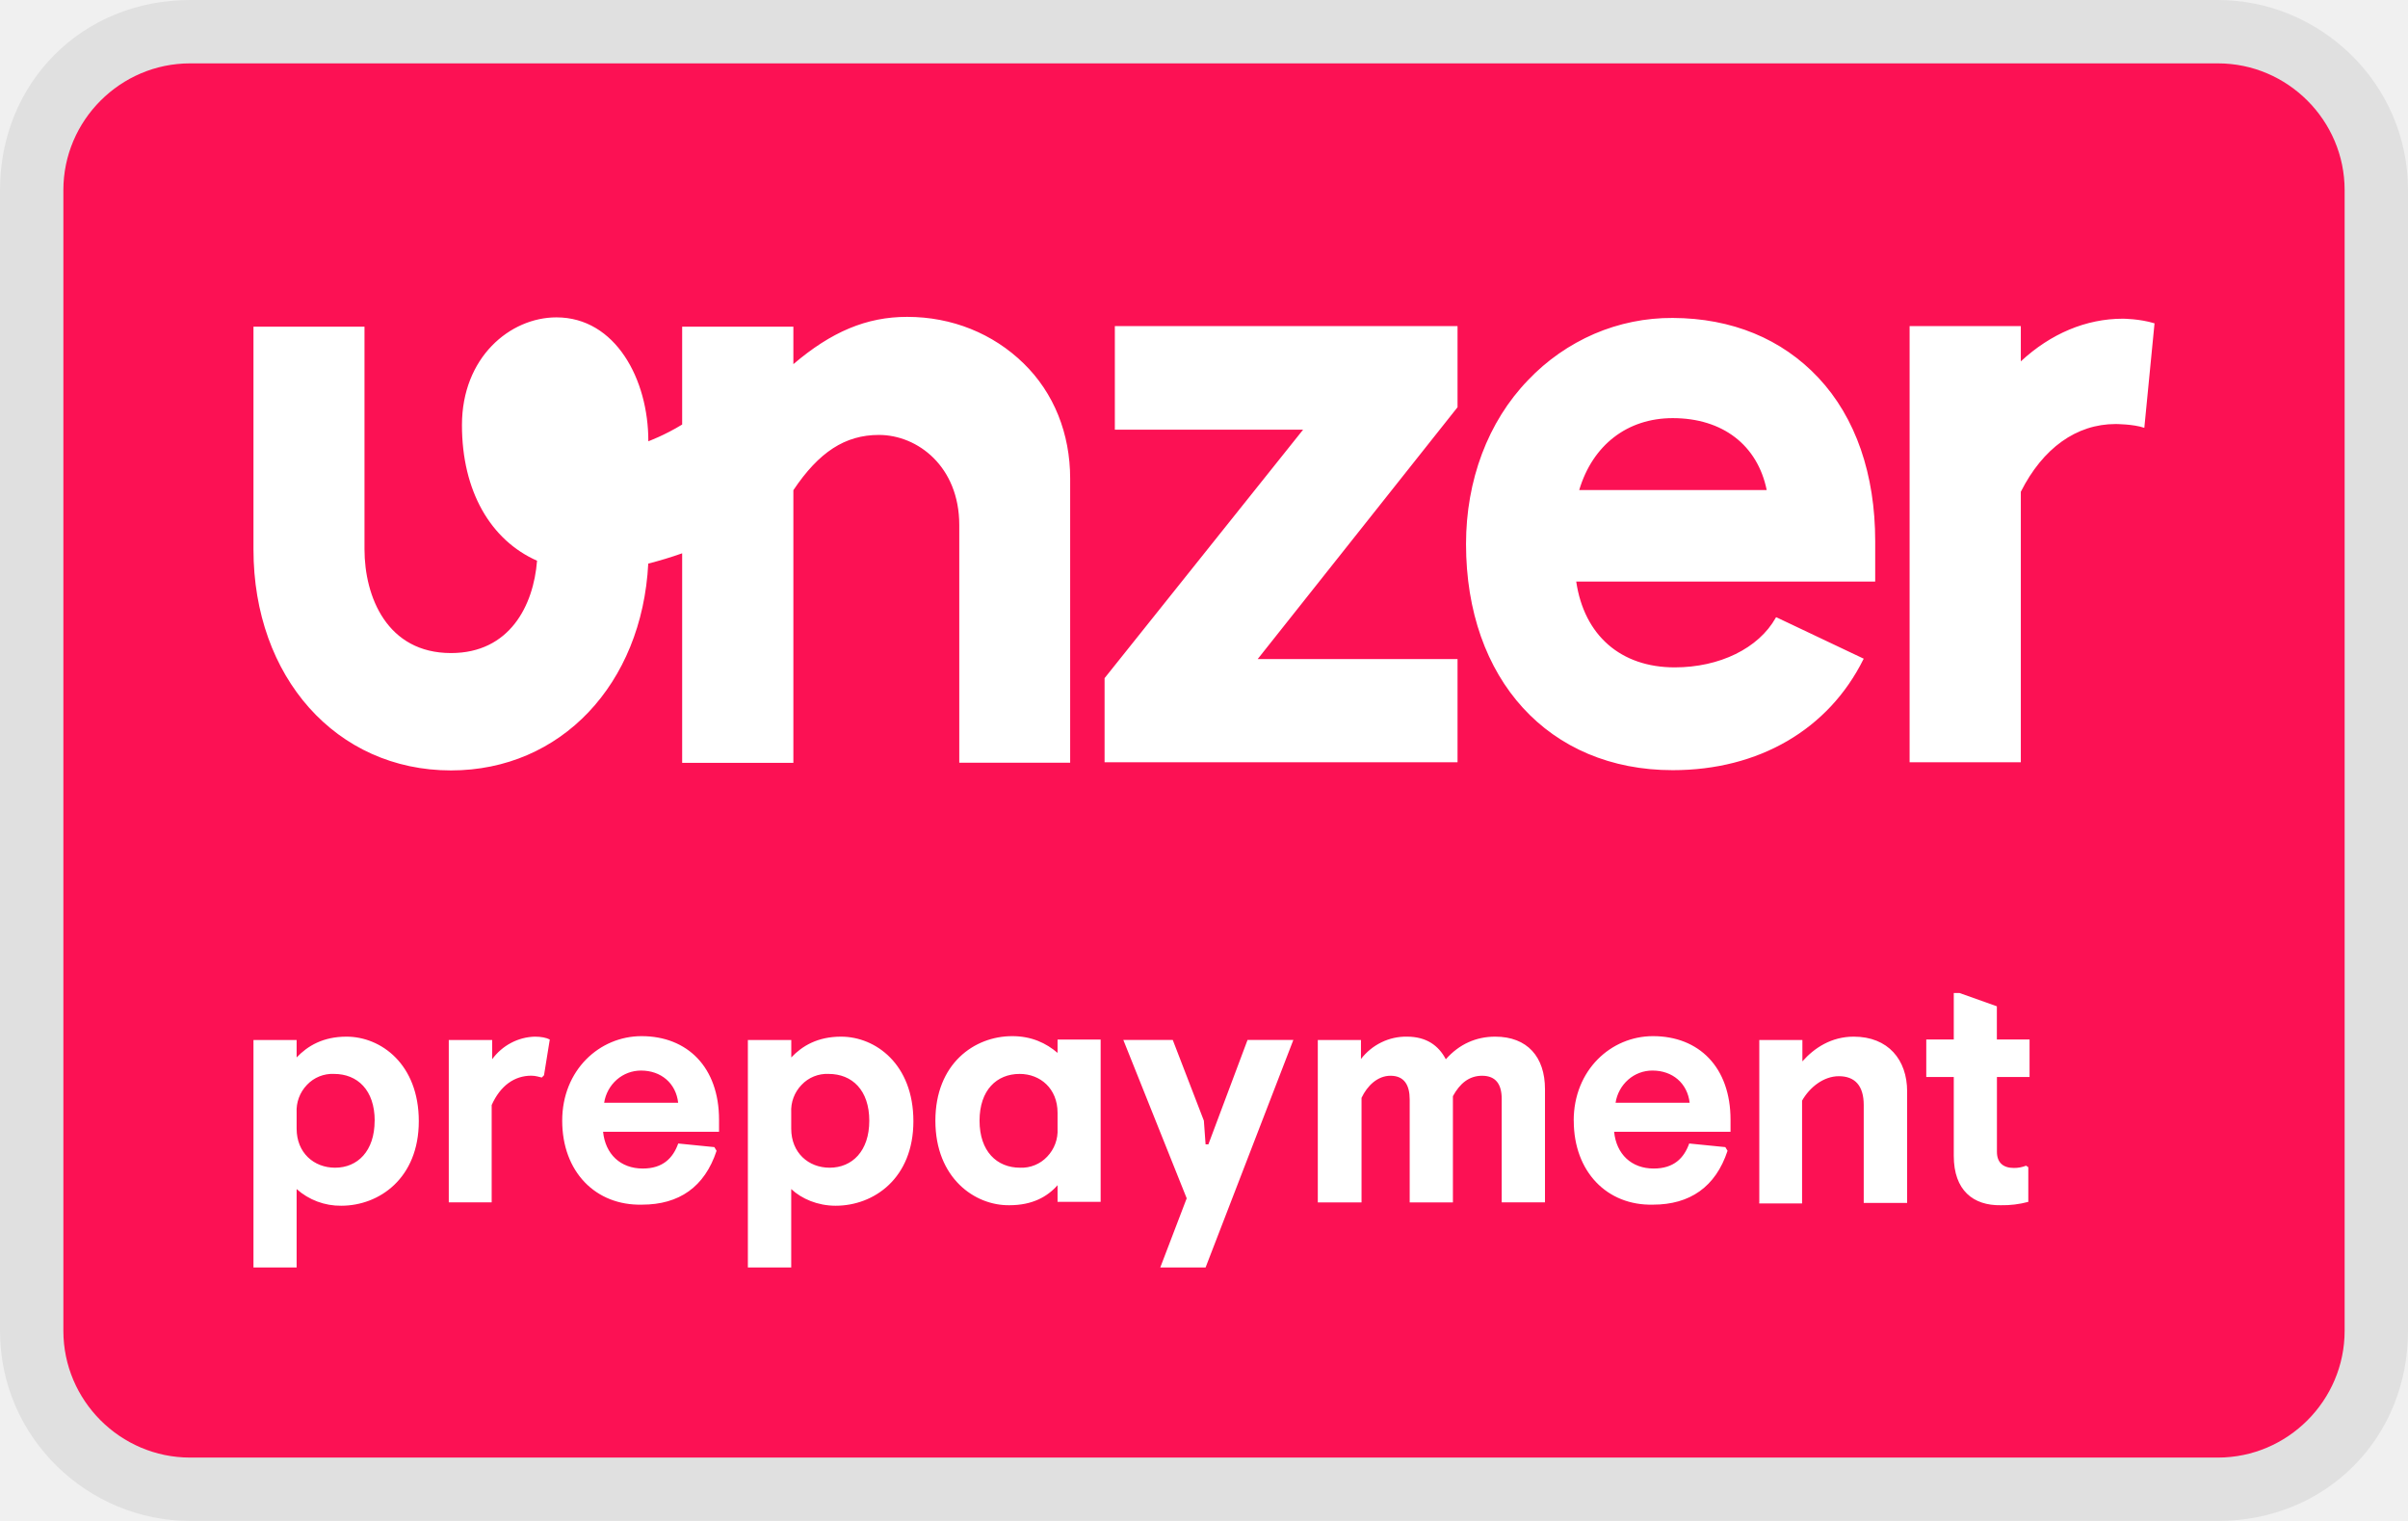
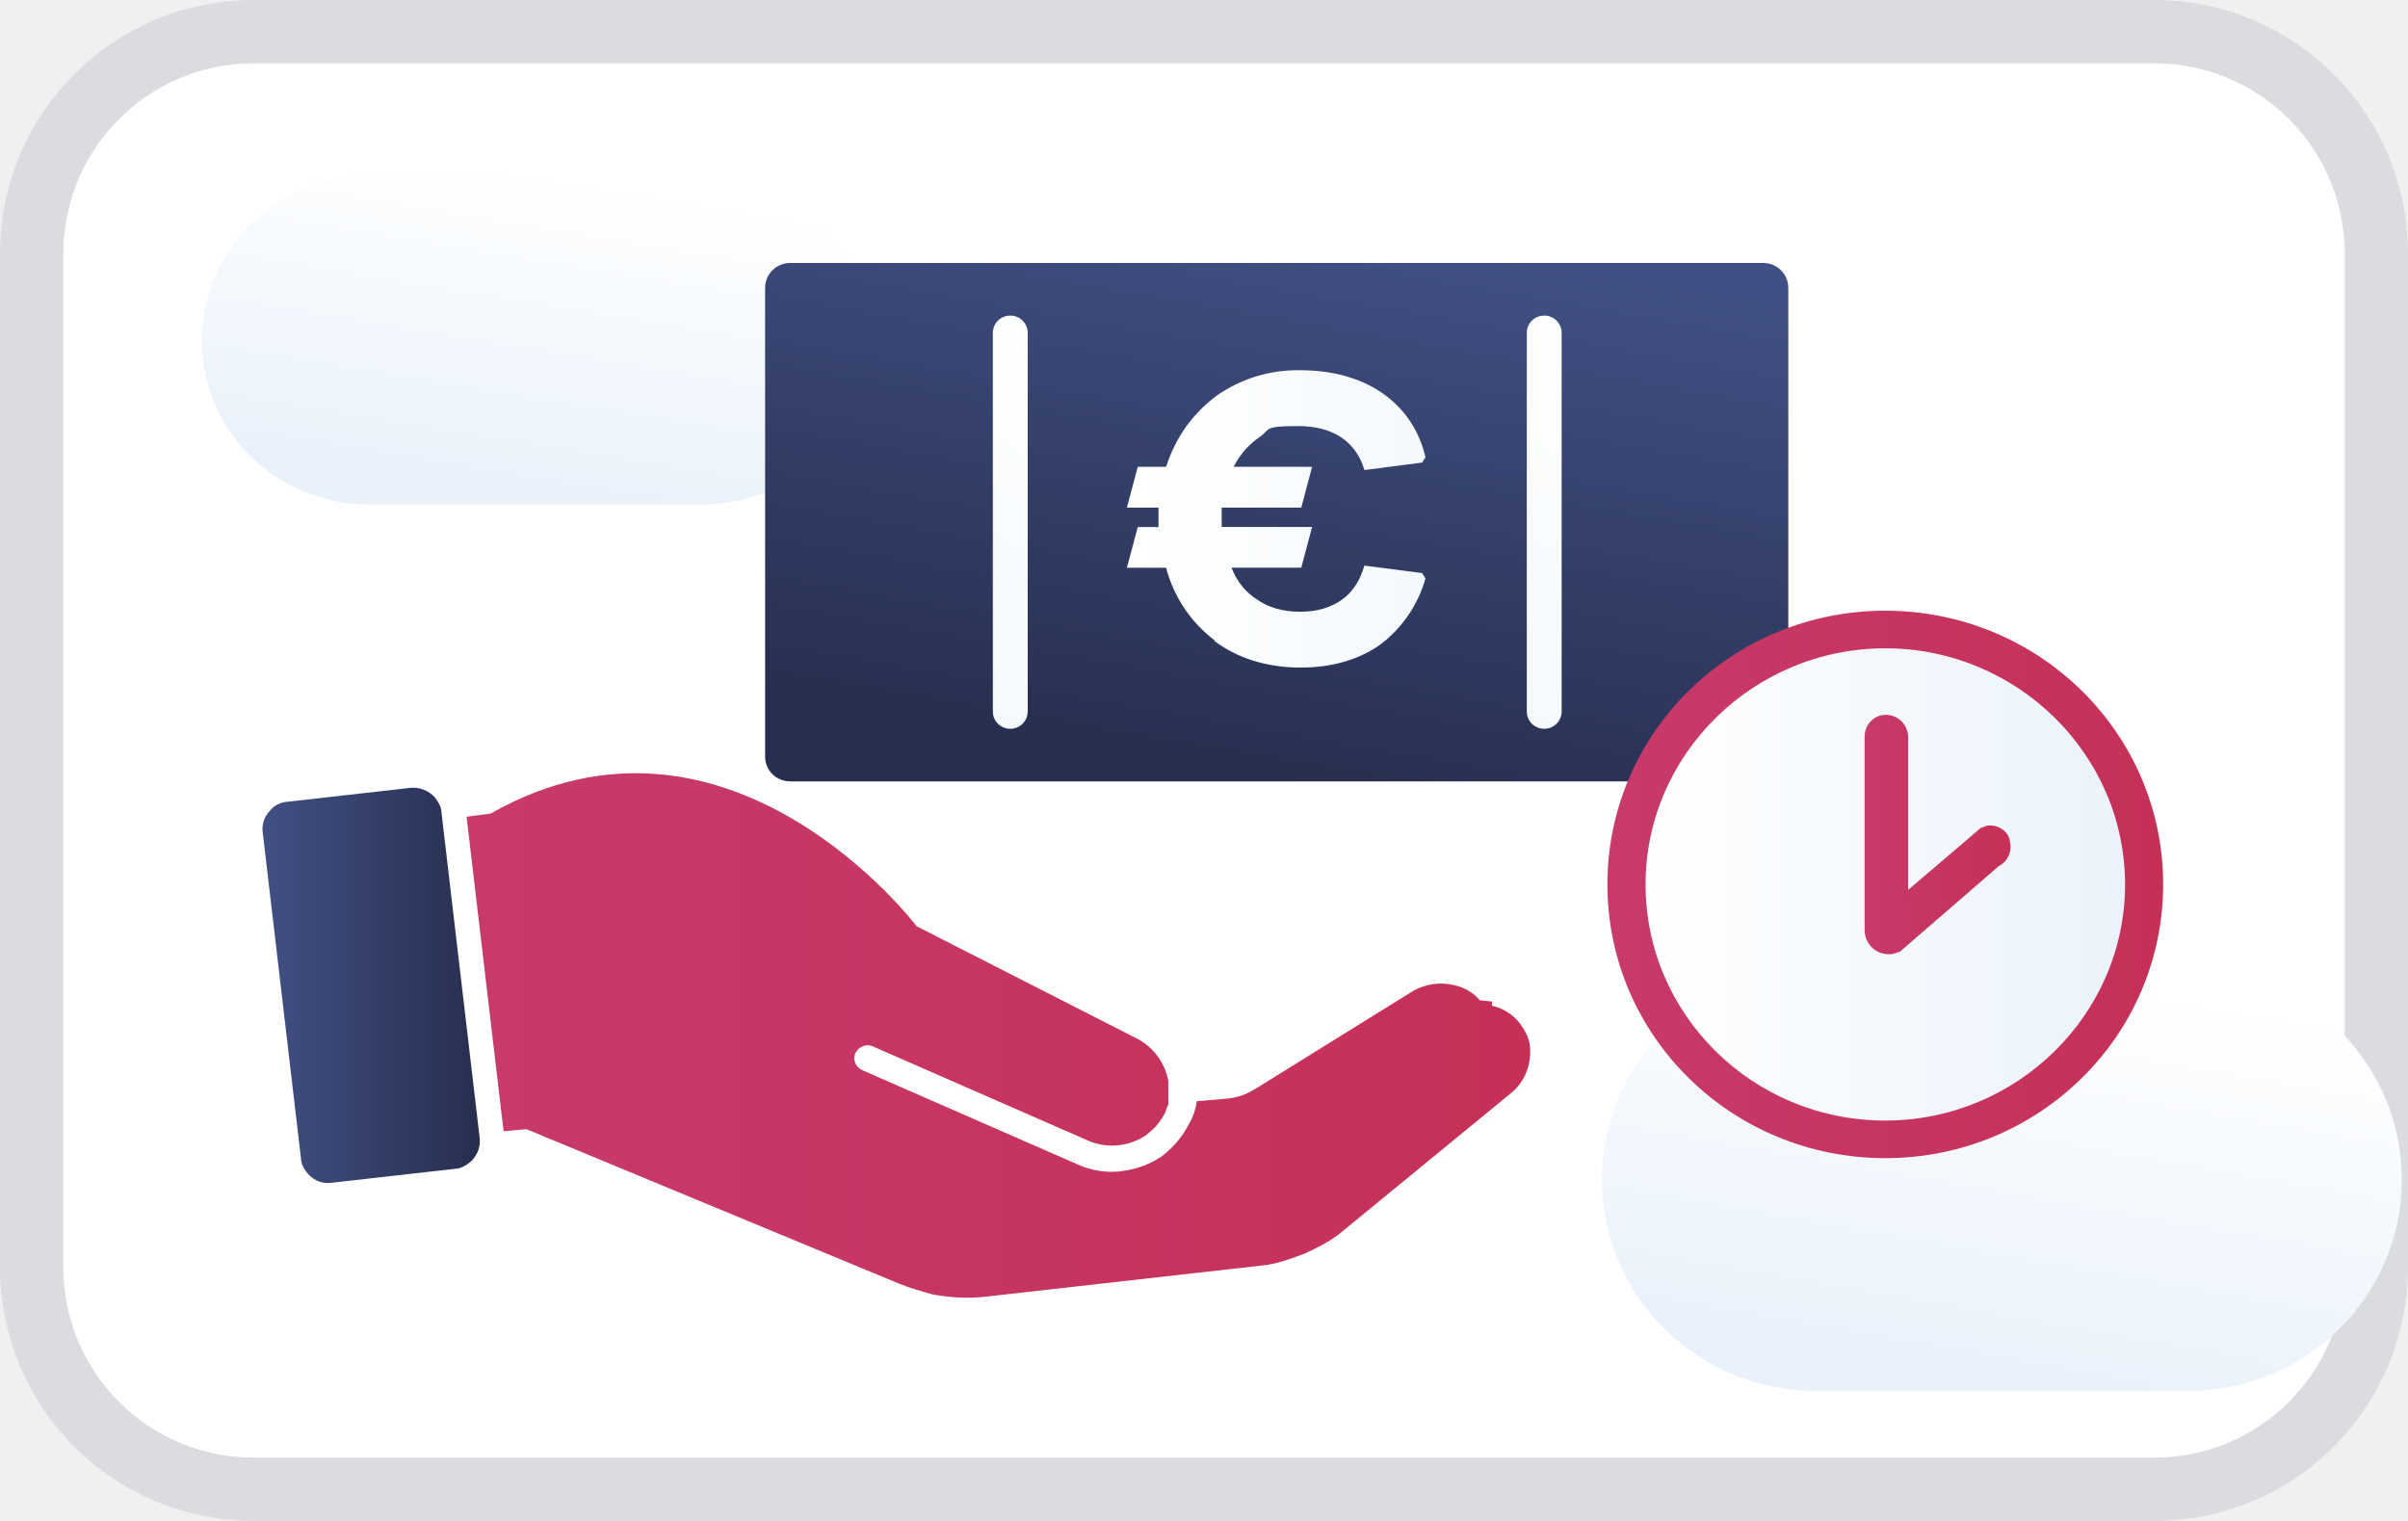
<svg xmlns="http://www.w3.org/2000/svg" width="38" height="24" viewBox="0 0 38 24" fill="none" role="img" aria-labelledby="pi-unzerprepayment">
-   <g clip-path="url(#pi-unzerprepayment)">
-     <path opacity=".07" d="M35 0H3C1.3 0 0 1.3 0 3v18c0 1.7 1.4 3 3 3h32c1.7 0 3-1.3 3-3V3c0-1.7-1.4-3-3-3z" fill="#000" />
-     <path d="M35 1c1.1 0 2 .9 2 2v18c0 1.1-.9 2-2 2H3c-1.1 0-2-.9-2-2V3c0-1.1.9-2 2-2h32z" fill="#FC1154" />
-     <path d="M16.888 7.55v4.485h-1.75v-3.75c0-.923-.657-1.422-1.268-1.422-.534 0-.948.271-1.35.872v4.302h-1.755V8.731a6.041 6.041 0 01-.535.162c-.099 1.901-1.377 3.264-3.113 3.264C5.307 12.157 4 10.685 4 8.67V5.155h1.752v3.511c0 .754.358 1.639 1.365 1.639.925 0 1.303-.748 1.358-1.457-.732-.324-1.185-1.098-1.185-2.14 0-1.07.76-1.7 1.491-1.7.933 0 1.453.981 1.45 1.955 0 0 .255-.093.534-.264V5.155h1.755v.591c.598-.51 1.154-.746 1.795-.746.709 0 1.357.264 1.838.734.48.467.735 1.11.735 1.817zm.706-.77h2.97l-3.133 3.921v1.327h5.57V10.4h-3.154l3.154-3.974v-1.28h-5.408V6.78zm11.102-.819c.59.63.896 1.525.896 2.579v.637h-4.718c.125.851.705 1.354 1.554 1.354.708 0 1.323-.3 1.594-.782l.004-.008h.008l1.377.653-.004.007c-.551 1.11-1.652 1.752-3.01 1.752-1.957 0-3.262-1.435-3.262-3.569 0-1.004.345-1.93.979-2.586.297-.313.653-.56 1.045-.73a3.093 3.093 0 011.238-.251c.933.004 1.72.328 2.299.944zm-.816 1.772c-.145-.709-.695-1.135-1.483-1.135-.717 0-1.264.425-1.476 1.135h2.959zM34 5.102c-.237-.073-.5-.073-.5-.073-.579 0-1.138.235-1.61.673v-.556h-1.755v6.882h1.755V7.76c.347-.689.878-1.069 1.495-1.069 0 0 .28 0 .454.06L34 5.102zM4 20v-3.589h.681v.275c.173-.182.417-.328.787-.328.544 0 1.141.434 1.141 1.334 0 .9-.624 1.334-1.224 1.334a1.04 1.04 0 01-.704-.263V20H4zm1.913-2.315c0-.484-.272-.739-.642-.739a.551.551 0 00-.426.172.586.586 0 00-.164.44v.252c0 .38.272.616.607.616.353 0 .624-.26.624-.742l.001.001zm1.169 1.288v-2.562h.685v.303a.872.872 0 01.297-.257.844.844 0 01.376-.099c.098 0 .181.016.236.045l-.091.564-.035.036c-.04-.008-.095-.029-.166-.029-.264 0-.487.155-.625.463v1.536h-.677zm1.79-1.289c0-.8.59-1.334 1.252-1.334.724 0 1.223.491 1.223 1.319v.19h-1.83c.036.352.273.58.627.58.315 0 .476-.163.559-.395l.57.057.035.058c-.188.57-.59.85-1.177.85-.731.017-1.259-.518-1.259-1.325zm1.83-.283c-.035-.309-.271-.508-.586-.508-.14 0-.275.05-.382.143a.609.609 0 00-.2.365h1.169zM11.802 20v-3.589h.685v.275c.172-.182.416-.328.786-.328.544 0 1.141.434 1.141 1.334 0 .9-.622 1.334-1.227 1.334-.284 0-.536-.109-.701-.263V20H11.8zm1.916-2.315c0-.484-.272-.739-.642-.739a.551.551 0 00-.426.172.584.584 0 00-.164.44v.252c0 .38.272.616.606.616.354 0 .626-.26.626-.742v.001zm1.043 0c0-.9.614-1.335 1.212-1.335.307 0 .536.11.716.264v-.21h.68v2.561h-.68v-.263c-.161.182-.397.316-.76.316-.543.008-1.168-.426-1.168-1.334v.001zm1.928.125v-.252c0-.38-.272-.612-.598-.612-.362 0-.633.255-.633.738s.272.742.64.742a.555.555 0 00.427-.174.59.59 0 00.164-.442zM18.31 20l.417-1.091-1-2.499h.78l.491 1.274.027.374h.044l.618-1.648h.723L19.025 20h-.715zm2.486-1.027v-2.562h.681v.3a.909.909 0 01.322-.263.881.881 0 01.403-.09c.307 0 .5.139.614.357.212-.24.48-.357.779-.357.508 0 .786.32.786.828v1.787h-.683V17.34c0-.227-.09-.365-.31-.365-.205 0-.351.122-.46.322v1.677h-.682v-1.625c0-.228-.087-.374-.303-.374-.202 0-.366.155-.457.349v1.65h-.69zm4.038-1.289c0-.8.59-1.334 1.251-1.334.726 0 1.224.491 1.224 1.319v.19h-1.837c.035.352.272.58.625.58.316 0 .477-.163.56-.395l.57.057.035.058c-.188.57-.594.85-1.177.85-.723.017-1.25-.518-1.25-1.325zm1.83-.283c-.036-.309-.271-.508-.586-.508a.576.576 0 00-.383.143.609.609 0 00-.2.365h1.17zm1.099 1.572v-2.562h.68v.337c.19-.215.46-.39.81-.39.544 0 .843.365.843.864v1.76h-.685v-1.545c0-.304-.138-.455-.393-.455-.24 0-.461.175-.58.386v1.622h-.676v-.017zm3.069-.734v-1.244h-.434v-.592h.434v-.734h.09l.59.21v.524h.516v.592h-.515v1.18c0 .17.098.255.268.255a.508.508 0 00.192-.036l.035.024v.547a1.555 1.555 0 01-.433.053c-.436.008-.743-.235-.743-.779z" fill="#fff" />
-   </g>
+   <rect x=".5" y=".5" width="37" height="23" rx="3.5" fill="#fff" />
+   <rect x=".5" y=".5" width="37" height="23" rx="3.5" stroke="#DBDCE0" />
+   <path d="M5.815 2.777h5.262c1.444 0 2.63 1.152 2.63 2.592 0 1.422-1.168 2.591-2.63 2.591H5.815c-1.444 0-2.631-1.152-2.631-2.591 0-1.423 1.17-2.592 2.631-2.592z" fill="url(#pi-paint0_linear_9979_46469)" />
+   <path d="M28.668 15.277h5.847c1.874 0 3.387 1.49 3.387 3.337 0 1.846-1.513 3.336-3.387 3.336h-5.847c-1.874 0-3.387-1.49-3.387-3.336 0-1.847 1.513-3.337 3.387-3.337z" fill="url(#pi-paint1_linear_9979_46469)" />
+   <path d="M27.826 4.15H12.47a.393.393 0 00-.396.389v7.401c0 .216.177.39.396.39h15.356a.392.392 0 00.395-.39V4.54a.393.393 0 00-.395-.39z" fill="url(#pi-paint2_linear_9979_46469)" />
+   <path d="M16.218 5.25a.273.273 0 00-.275-.27.273.273 0 00-.275.27v5.979c0 .15.123.271.275.271a.273.273 0 00.275-.271V5.25z" fill="url(#pi-paint3_linear_9979_46469)" />
+   <path d="M24.644 5.25a.273.273 0 00-.275-.27.273.273 0 00-.275.27v5.979c0 .15.123.271.275.271a.273.273 0 00.275-.271V5.25z" fill="url(#pi-paint4_linear_9979_46469)" />
+   <path d="M19.176 10.111a2.107 2.107 0 01-.774-1.152h-.619l.172-.643h.327V8.01h-.499l.172-.644h.447c.155-.474.413-.83.791-1.118a2.227 2.227 0 011.324-.406c.499 0 .946.119 1.29.356.344.237.585.576.688 1.016l-.052.085-.911.118c-.138-.457-.499-.694-1.05-.694-.55 0-.429.05-.6.17-.173.118-.31.27-.414.473h1.238l-.171.644h-1.256v.305h1.427l-.171.643h-1.101c.086.22.223.39.413.509.172.118.395.186.67.186.276 0 .482-.068.654-.186.172-.119.292-.305.36-.542l.912.118.052.085a1.978 1.978 0 01-.722 1.05c-.344.237-.757.356-1.256.356-.498 0-.98-.136-1.358-.424h.017z" fill="url(#pi-paint5_linear_9979_46469)" />
+   <path d="M6.486 12.431l-1.944.22a.385.385 0 00-.292.153.405.405 0 00-.103.339l.602 5.132c0 .118.086.237.172.305a.414.414 0 00.31.084l1.942-.22c.104 0 .207-.067.276-.135a.433.433 0 00.12-.356l-.602-5.132c0-.085-.052-.17-.103-.237a.467.467 0 00-.396-.152h.018z" fill="url(#pi-paint6_linear_9979_46469)" />
+   <path d="M23.544 15.802c-.069 0-.138-.017-.19-.017a.733.733 0 00-.395-.237.892.892 0 00-.653.085l-2.373 1.473c-.241.153-.361.22-.654.237l-.395.034a.875.875 0 01-.12.356 1.47 1.47 0 01-.448.525 1.426 1.426 0 01-.602.22c-.223.034-.481 0-.705-.102l-3.404-1.49c-.104-.05-.155-.17-.104-.271.052-.102.172-.152.276-.102l3.404 1.49a.955.955 0 00.895-.084c.068-.05.12-.101.171-.152a1.41 1.41 0 00.138-.203c.017-.051.034-.102.052-.136v-.017-.068-.101-.017-.17a.95.95 0 00-.482-.66l-3.49-1.779s-2.958-3.912-6.724-1.778l-.378.05.584 4.963.361-.033 5.881 2.438c.172.068.344.12.533.17.276.05.55.068.843.034l4.35-.491c.207-.017.448-.102.671-.187.224-.101.447-.22.602-.355l2.665-2.185c.207-.17.31-.44.293-.695 0-.135-.07-.27-.155-.39a.763.763 0 00-.447-.287v-.068z" fill="url(#pi-paint7_linear_9979_46469)" />
+   <path d="M29.786 17.902c2.25 0 4.075-1.797 4.075-4.014 0-2.217-1.824-4.014-4.075-4.014-2.251 0-4.076 1.797-4.076 4.014 0 2.217 1.825 4.014 4.076 4.014z" fill="url(#pi-paint8_linear_9979_46469)" />
+   <path d="M29.751 9.637c-2.424 0-4.385 1.93-4.385 4.319 0 2.388 1.96 4.319 4.385 4.319s4.385-1.931 4.385-4.32c0-2.387-1.96-4.318-4.385-4.318zm0 8.045c-2.097 0-3.783-1.677-3.783-3.726 0-2.05 1.703-3.726 3.783-3.726 2.081 0 3.784 1.676 3.784 3.726s-1.703 3.726-3.784 3.726z" fill="url(#pi-paint9_linear_9979_46469)" />
+   <path d="M29.803 15.057a.379.379 0 01-.378-.373V11.62c0-.187.154-.34.326-.34a.353.353 0 01.361.34v2.422l1.153-.983h.017c.034-.017.069-.034.12-.034.138 0 .275.085.31.22 0 .034.017.068.017.12a.349.349 0 01-.19.304l-1.564 1.355h-.017c-.052.017-.086.034-.138.034h-.017z" fill="url(#pi-paint10_linear_9979_46469)" />
+   <path d="M29.803 14.938a.262.262 0 01-.258-.254V11.62c0-.119.103-.22.224-.22.051 0 .12.016.154.067a.25.25 0 01.07.153v2.676l1.323-1.135h.069c.086 0 .172.05.206.135v.068a.22.22 0 01-.137.203l-1.565 1.355c-.034 0-.069.017-.103.017h.017z" fill="url(#pi-paint11_linear_9979_46469)" />
  <defs>
-     <clipPath id="pi-unzerprepayment">
-       <path fill="#fff" d="M0 0h38v24H0z" />
-     </clipPath>
+     <linearGradient id="pi-paint0_linear_9979_46469" x1="8.893" y1="2.743" x2="8.092" y2="7.642" gradientUnits="userSpaceOnUse">
+       <stop stop-color="#fff" />
+       <stop offset="1" stop-color="#E9F2FB" />
+     </linearGradient>
+     <linearGradient id="pi-paint1_linear_9979_46469" x1="32.211" y1="15.243" x2="31.108" y2="21.533" gradientUnits="userSpaceOnUse">
+       <stop stop-color="#fff" />
+       <stop offset="1" stop-color="#E9F2FB" />
+     </linearGradient>
+     <linearGradient id="pi-paint2_linear_9979_46469" x1="20.999" y1="3.54" x2="19.463" y2="12.304" gradientUnits="userSpaceOnUse">
+       <stop stop-color="#415084" />
+       <stop offset="1" stop-color="#272E4F" />
+     </linearGradient>
+     <linearGradient id="pi-paint3_linear_9979_46469" x1="18.076" y1="5.013" x2="14.221" y2="11.011" gradientUnits="userSpaceOnUse">
+       <stop stop-color="#fff" />
+       <stop offset="1" stop-color="#F4F9FD" />
+     </linearGradient>
+     <linearGradient id="pi-paint4_linear_9979_46469" x1="26.484" y1="5.013" x2="22.647" y2="11.011" gradientUnits="userSpaceOnUse">
+       <stop stop-color="#fff" />
+       <stop offset="1" stop-color="#F4F9FD" />
+     </linearGradient>
+     <linearGradient id="pi-paint5_linear_9979_46469" x1="17.783" y1="8.197" x2="22.512" y2="8.197" gradientUnits="userSpaceOnUse">
+       <stop stop-color="#fff" />
+       <stop offset="1" stop-color="#F4F9FD" />
+     </linearGradient>
+     <linearGradient id="pi-paint6_linear_9979_46469" x1="4.13" y1="15.548" x2="7.586" y2="15.548" gradientUnits="userSpaceOnUse">
+       <stop stop-color="#415084" />
+       <stop offset="1" stop-color="#272E4F" />
+     </linearGradient>
+     <linearGradient id="pi-paint7_linear_9979_46469" x1="7.397" y1="16.31" x2="24.163" y2="16.31" gradientUnits="userSpaceOnUse">
+       <stop stop-color="#C73A6B" />
+       <stop offset="1" stop-color="#C63057" />
+     </linearGradient>
+     <linearGradient id="pi-paint8_linear_9979_46469" x1="25.71" y1="13.888" x2="33.878" y2="13.888" gradientUnits="userSpaceOnUse">
+       <stop stop-color="#fff" />
+       <stop offset="1" stop-color="#E9F2FB" />
+     </linearGradient>
+     <linearGradient id="pi-paint9_linear_9979_46469" x1="25.366" y1="13.956" x2="34.136" y2="13.956" gradientUnits="userSpaceOnUse">
+       <stop stop-color="#C73A6B" />
+       <stop offset="1" stop-color="#C63057" />
+     </linearGradient>
+     <linearGradient id="pi-paint10_linear_9979_46469" x1="29.407" y1="13.16" x2="31.712" y2="13.16" gradientUnits="userSpaceOnUse">
+       <stop stop-color="#C73A6B" />
+       <stop offset="1" stop-color="#C63057" />
+     </linearGradient>
+     <linearGradient id="pi-paint11_linear_9979_46469" x1="29.528" y1="13.16" x2="31.591" y2="13.16" gradientUnits="userSpaceOnUse">
+       <stop stop-color="#C73A6B" />
+       <stop offset="1" stop-color="#C63057" />
+     </linearGradient>
  </defs>
</svg>
